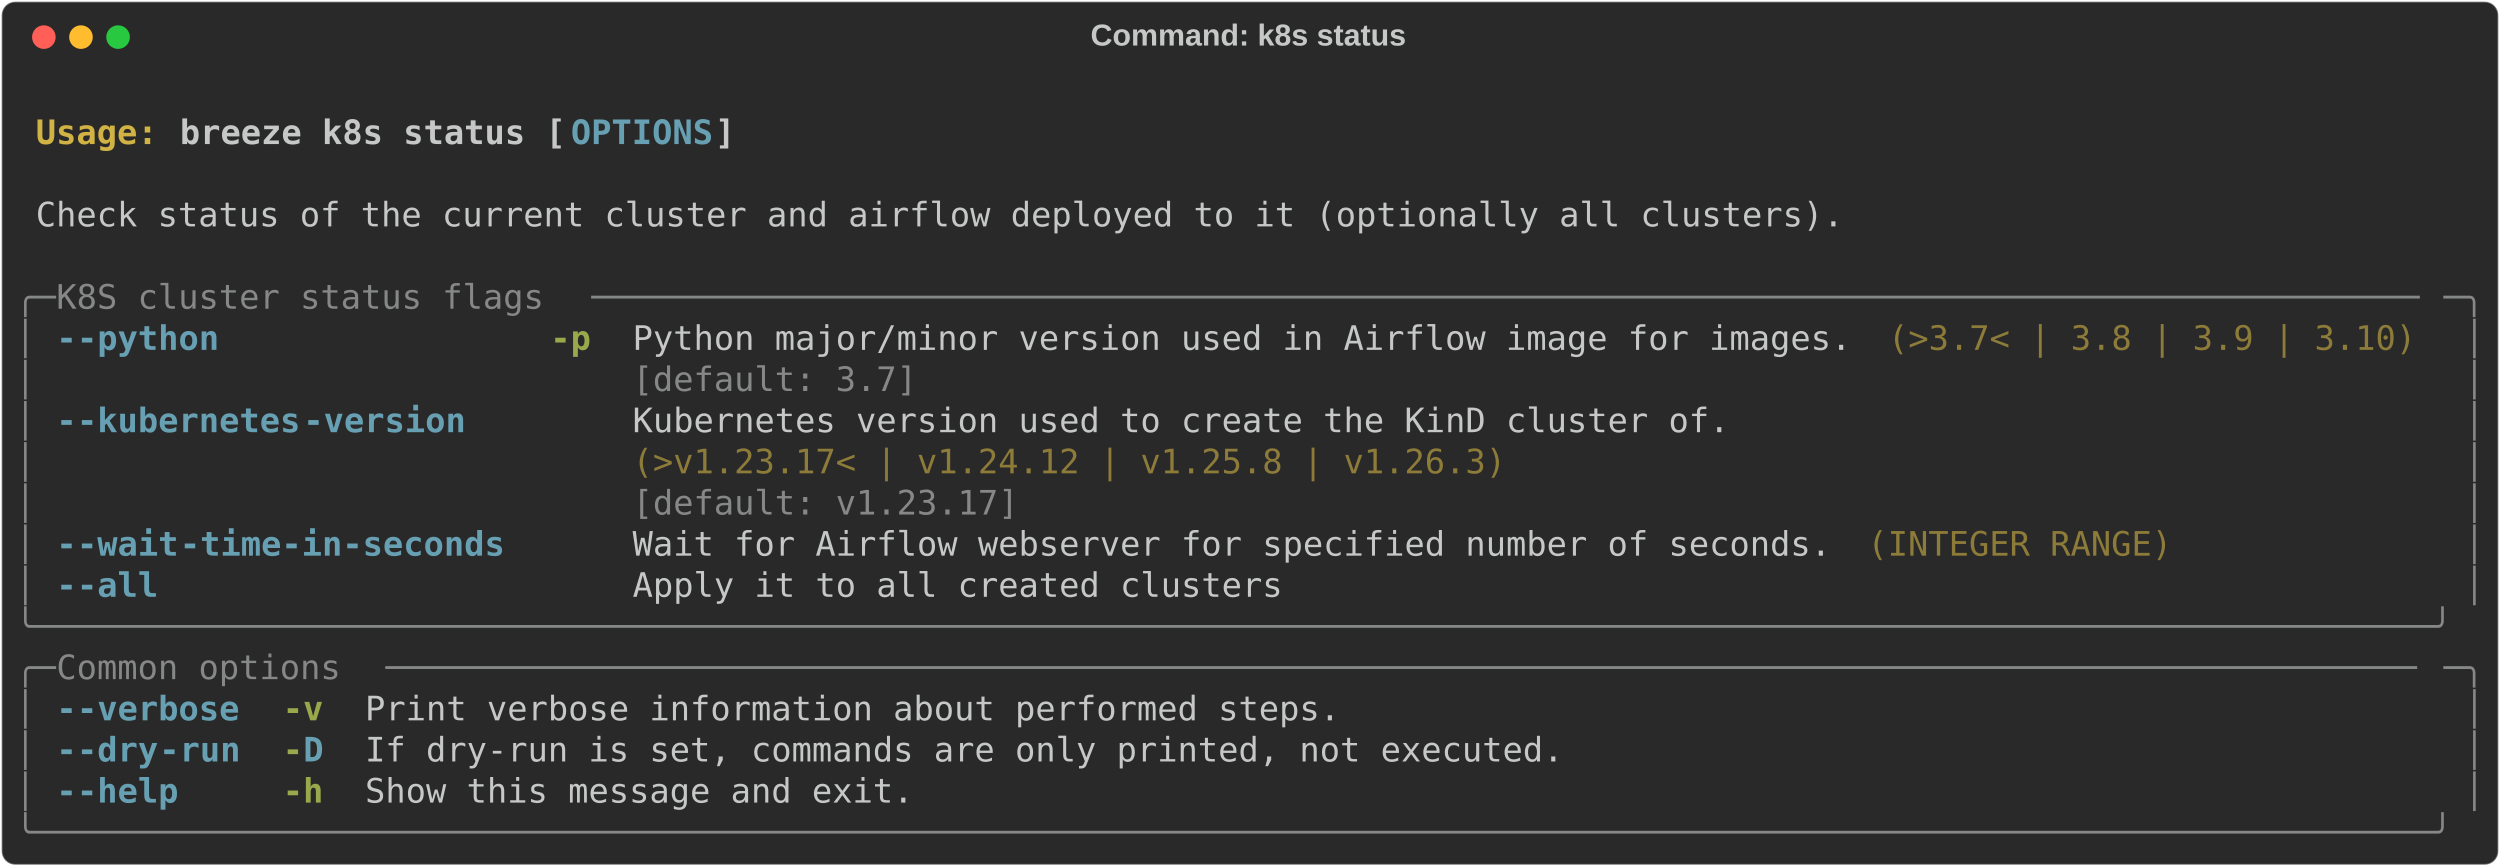
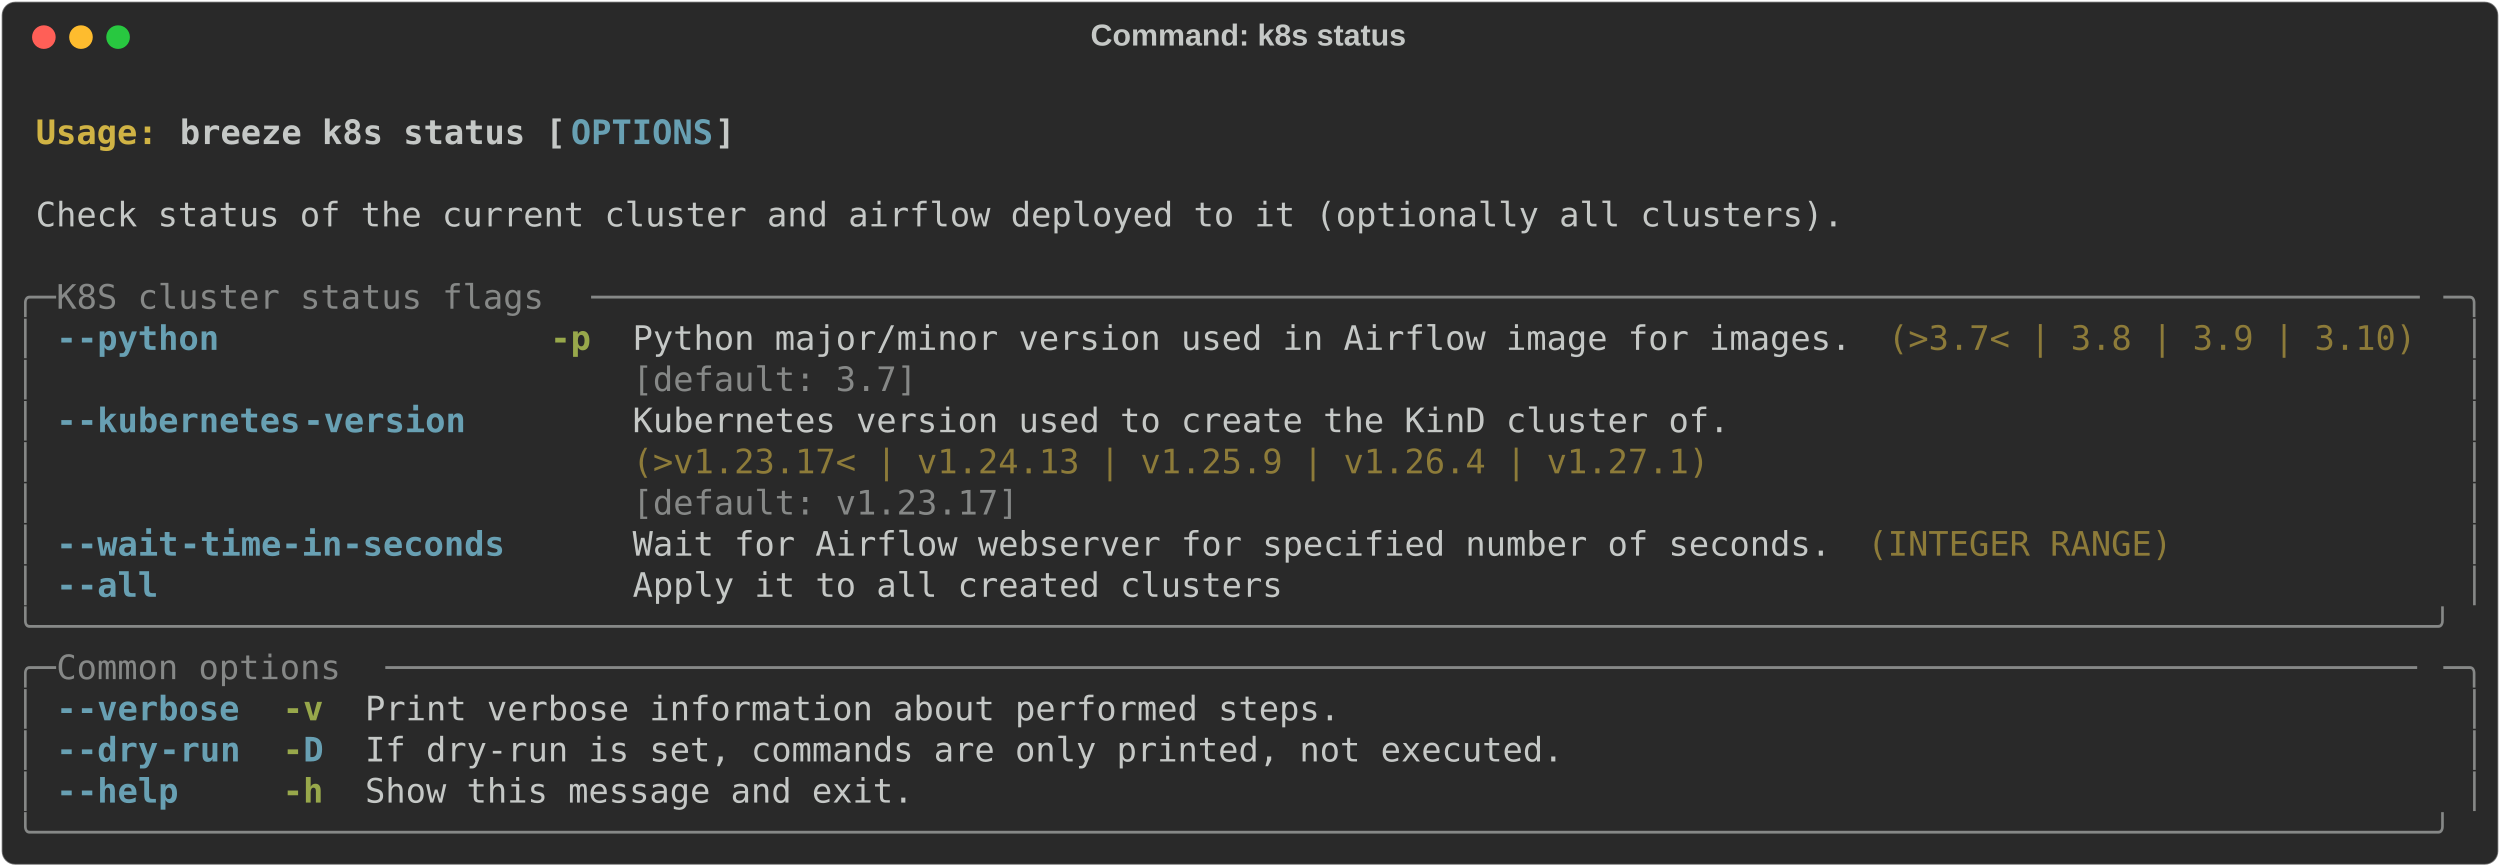
<svg xmlns="http://www.w3.org/2000/svg" class="rich-terminal" viewBox="0 0 1482 513.6">
  <style>

    @font-face {
        font-family: "Fira Code";
        src: local("FiraCode-Regular"),
                url("https://cdnjs.cloudflare.com/ajax/libs/firacode/6.2.0/woff2/FiraCode-Regular.woff2") format("woff2"),
                url("https://cdnjs.cloudflare.com/ajax/libs/firacode/6.2.0/woff/FiraCode-Regular.woff") format("woff");
        font-style: normal;
        font-weight: 400;
    }
    @font-face {
        font-family: "Fira Code";
        src: local("FiraCode-Bold"),
                url("https://cdnjs.cloudflare.com/ajax/libs/firacode/6.2.0/woff2/FiraCode-Bold.woff2") format("woff2"),
                url("https://cdnjs.cloudflare.com/ajax/libs/firacode/6.2.0/woff/FiraCode-Bold.woff") format("woff");
        font-style: bold;
        font-weight: 700;
    }

    .breeze-k8s-status-matrix {
        font-family: Fira Code, monospace;
        font-size: 20px;
        line-height: 24.4px;
        font-variant-east-asian: full-width;
    }

    .breeze-k8s-status-title {
        font-size: 18px;
        font-weight: bold;
        font-family: arial;
    }

    .breeze-k8s-status-r1 { fill: #c5c8c6;font-weight: bold }
.breeze-k8s-status-r2 { fill: #c5c8c6 }
.breeze-k8s-status-r3 { fill: #d0b344;font-weight: bold }
.breeze-k8s-status-r4 { fill: #68a0b3;font-weight: bold }
.breeze-k8s-status-r5 { fill: #868887 }
.breeze-k8s-status-r6 { fill: #98a84b;font-weight: bold }
.breeze-k8s-status-r7 { fill: #8d7b39 }
    </style>
  <defs>
    <clipPath id="breeze-k8s-status-clip-terminal">
      <rect x="0" y="0" width="1463.0" height="462.6" />
    </clipPath>
    <clipPath id="breeze-k8s-status-line-0">
      <rect x="0" y="1.5" width="1464" height="24.65" />
    </clipPath>
    <clipPath id="breeze-k8s-status-line-1">
      <rect x="0" y="25.9" width="1464" height="24.65" />
    </clipPath>
    <clipPath id="breeze-k8s-status-line-2">
      <rect x="0" y="50.3" width="1464" height="24.65" />
    </clipPath>
    <clipPath id="breeze-k8s-status-line-3">
      <rect x="0" y="74.7" width="1464" height="24.65" />
    </clipPath>
    <clipPath id="breeze-k8s-status-line-4">
      <rect x="0" y="99.1" width="1464" height="24.65" />
    </clipPath>
    <clipPath id="breeze-k8s-status-line-5">
      <rect x="0" y="123.5" width="1464" height="24.65" />
    </clipPath>
    <clipPath id="breeze-k8s-status-line-6">
      <rect x="0" y="147.9" width="1464" height="24.65" />
    </clipPath>
    <clipPath id="breeze-k8s-status-line-7">
      <rect x="0" y="172.3" width="1464" height="24.65" />
    </clipPath>
    <clipPath id="breeze-k8s-status-line-8">
      <rect x="0" y="196.7" width="1464" height="24.65" />
    </clipPath>
    <clipPath id="breeze-k8s-status-line-9">
      <rect x="0" y="221.1" width="1464" height="24.65" />
    </clipPath>
    <clipPath id="breeze-k8s-status-line-10">
      <rect x="0" y="245.5" width="1464" height="24.65" />
    </clipPath>
    <clipPath id="breeze-k8s-status-line-11">
      <rect x="0" y="269.9" width="1464" height="24.65" />
    </clipPath>
    <clipPath id="breeze-k8s-status-line-12">
      <rect x="0" y="294.3" width="1464" height="24.65" />
    </clipPath>
    <clipPath id="breeze-k8s-status-line-13">
      <rect x="0" y="318.7" width="1464" height="24.65" />
    </clipPath>
    <clipPath id="breeze-k8s-status-line-14">
      <rect x="0" y="343.1" width="1464" height="24.65" />
    </clipPath>
    <clipPath id="breeze-k8s-status-line-15">
      <rect x="0" y="367.5" width="1464" height="24.65" />
    </clipPath>
    <clipPath id="breeze-k8s-status-line-16">
      <rect x="0" y="391.9" width="1464" height="24.65" />
    </clipPath>
    <clipPath id="breeze-k8s-status-line-17">
      <rect x="0" y="416.3" width="1464" height="24.65" />
    </clipPath>
  </defs>
  <rect fill="#292929" stroke="rgba(255,255,255,0.35)" stroke-width="1" x="1" y="1" width="1480" height="511.6" rx="8" />
  <text class="breeze-k8s-status-title" fill="#c5c8c6" text-anchor="middle" x="740" y="27">Command: k8s status</text>
  <g transform="translate(26,22)">
    <circle cx="0" cy="0" r="7" fill="#ff5f57" />
    <circle cx="22" cy="0" r="7" fill="#febc2e" />
    <circle cx="44" cy="0" r="7" fill="#28c840" />
  </g>
  <g transform="translate(9, 41)" clip-path="url(#breeze-k8s-status-clip-terminal)">
    <g class="breeze-k8s-status-matrix">
      <text class="breeze-k8s-status-r2" x="1464" y="20" textLength="12.2" clip-path="url(#breeze-k8s-status-line-0)">
</text>
      <text class="breeze-k8s-status-r3" x="12.2" y="44.4" textLength="85.4" clip-path="url(#breeze-k8s-status-line-1)">Usage: </text>
      <text class="breeze-k8s-status-r1" x="97.6" y="44.4" textLength="231.8" clip-path="url(#breeze-k8s-status-line-1)">breeze k8s status [</text>
      <text class="breeze-k8s-status-r4" x="329.4" y="44.4" textLength="85.4" clip-path="url(#breeze-k8s-status-line-1)">OPTIONS</text>
      <text class="breeze-k8s-status-r1" x="414.8" y="44.4" textLength="12.2" clip-path="url(#breeze-k8s-status-line-1)">]</text>
      <text class="breeze-k8s-status-r2" x="1464" y="44.4" textLength="12.2" clip-path="url(#breeze-k8s-status-line-1)">
</text>
      <text class="breeze-k8s-status-r2" x="1464" y="68.8" textLength="12.2" clip-path="url(#breeze-k8s-status-line-2)">
</text>
      <text class="breeze-k8s-status-r2" x="12.2" y="93.2" textLength="1085.8" clip-path="url(#breeze-k8s-status-line-3)">Check status of the current cluster and airflow deployed to it (optionally all clusters).</text>
      <text class="breeze-k8s-status-r2" x="1464" y="93.2" textLength="12.2" clip-path="url(#breeze-k8s-status-line-3)">
</text>
      <text class="breeze-k8s-status-r2" x="1464" y="117.6" textLength="12.2" clip-path="url(#breeze-k8s-status-line-4)">
</text>
      <text class="breeze-k8s-status-r5" x="0" y="142" textLength="24.4" clip-path="url(#breeze-k8s-status-line-5)">╭─</text>
      <text class="breeze-k8s-status-r5" x="24.4" y="142" textLength="317.2" clip-path="url(#breeze-k8s-status-line-5)"> K8S cluster status flags </text>
      <text class="breeze-k8s-status-r5" x="341.6" y="142" textLength="1098" clip-path="url(#breeze-k8s-status-line-5)">──────────────────────────────────────────────────────────────────────────────────────────</text>
      <text class="breeze-k8s-status-r5" x="1439.6" y="142" textLength="24.4" clip-path="url(#breeze-k8s-status-line-5)">─╮</text>
      <text class="breeze-k8s-status-r2" x="1464" y="142" textLength="12.2" clip-path="url(#breeze-k8s-status-line-5)">
</text>
      <text class="breeze-k8s-status-r5" x="0" y="166.4" textLength="12.2" clip-path="url(#breeze-k8s-status-line-6)">│</text>
      <text class="breeze-k8s-status-r4" x="24.4" y="166.4" textLength="12.2" clip-path="url(#breeze-k8s-status-line-6)">-</text>
      <text class="breeze-k8s-status-r4" x="36.6" y="166.4" textLength="85.4" clip-path="url(#breeze-k8s-status-line-6)">-python</text>
      <text class="breeze-k8s-status-r6" x="317.2" y="166.4" textLength="24.4" clip-path="url(#breeze-k8s-status-line-6)">-p</text>
      <text class="breeze-k8s-status-r2" x="366" y="166.4" textLength="732" clip-path="url(#breeze-k8s-status-line-6)">Python major/minor version used in Airflow image for images.</text>
      <text class="breeze-k8s-status-r7" x="1110.2" y="166.4" textLength="317.2" clip-path="url(#breeze-k8s-status-line-6)">(&gt;3.7&lt; | 3.8 | 3.9 | 3.10)</text>
      <text class="breeze-k8s-status-r5" x="1451.8" y="166.4" textLength="12.2" clip-path="url(#breeze-k8s-status-line-6)">│</text>
      <text class="breeze-k8s-status-r2" x="1464" y="166.4" textLength="12.2" clip-path="url(#breeze-k8s-status-line-6)">
</text>
      <text class="breeze-k8s-status-r5" x="0" y="190.8" textLength="12.2" clip-path="url(#breeze-k8s-status-line-7)">│</text>
      <text class="breeze-k8s-status-r5" x="366" y="190.8" textLength="732" clip-path="url(#breeze-k8s-status-line-7)">[default: 3.7]                                              </text>
      <text class="breeze-k8s-status-r5" x="1451.8" y="190.8" textLength="12.2" clip-path="url(#breeze-k8s-status-line-7)">│</text>
      <text class="breeze-k8s-status-r2" x="1464" y="190.8" textLength="12.2" clip-path="url(#breeze-k8s-status-line-7)">
</text>
      <text class="breeze-k8s-status-r5" x="0" y="215.2" textLength="12.2" clip-path="url(#breeze-k8s-status-line-8)">│</text>
      <text class="breeze-k8s-status-r4" x="24.4" y="215.2" textLength="12.2" clip-path="url(#breeze-k8s-status-line-8)">-</text>
      <text class="breeze-k8s-status-r4" x="36.6" y="215.2" textLength="134.2" clip-path="url(#breeze-k8s-status-line-8)">-kubernetes</text>
      <text class="breeze-k8s-status-r4" x="170.8" y="215.2" textLength="97.6" clip-path="url(#breeze-k8s-status-line-8)">-version</text>
      <text class="breeze-k8s-status-r2" x="366" y="215.2" textLength="658.8" clip-path="url(#breeze-k8s-status-line-8)">Kubernetes version used to create the KinD cluster of.</text>
      <text class="breeze-k8s-status-r5" x="1451.8" y="215.2" textLength="12.2" clip-path="url(#breeze-k8s-status-line-8)">│</text>
      <text class="breeze-k8s-status-r2" x="1464" y="215.2" textLength="12.2" clip-path="url(#breeze-k8s-status-line-8)">
</text>
      <text class="breeze-k8s-status-r5" x="0" y="239.6" textLength="12.2" clip-path="url(#breeze-k8s-status-line-9)">│</text>
-       <text class="breeze-k8s-status-r7" x="366" y="239.6" textLength="658.8" clip-path="url(#breeze-k8s-status-line-9)">(&gt;v1.23.17&lt; | v1.24.12 | v1.25.8 | v1.26.3)           </text>
+       <text class="breeze-k8s-status-r7" x="366" y="239.6" textLength="658.8" clip-path="url(#breeze-k8s-status-line-9)">(&gt;v1.23.17&lt; | v1.24.13 | v1.25.9 | v1.26.4 | v1.27.1) </text>
      <text class="breeze-k8s-status-r5" x="1451.8" y="239.6" textLength="12.2" clip-path="url(#breeze-k8s-status-line-9)">│</text>
      <text class="breeze-k8s-status-r2" x="1464" y="239.6" textLength="12.2" clip-path="url(#breeze-k8s-status-line-9)">
</text>
      <text class="breeze-k8s-status-r5" x="0" y="264" textLength="12.2" clip-path="url(#breeze-k8s-status-line-10)">│</text>
      <text class="breeze-k8s-status-r5" x="366" y="264" textLength="658.8" clip-path="url(#breeze-k8s-status-line-10)">[default: v1.23.17]                                   </text>
      <text class="breeze-k8s-status-r5" x="1451.8" y="264" textLength="12.2" clip-path="url(#breeze-k8s-status-line-10)">│</text>
      <text class="breeze-k8s-status-r2" x="1464" y="264" textLength="12.2" clip-path="url(#breeze-k8s-status-line-10)">
</text>
      <text class="breeze-k8s-status-r5" x="0" y="288.4" textLength="12.2" clip-path="url(#breeze-k8s-status-line-11)">│</text>
      <text class="breeze-k8s-status-r4" x="24.4" y="288.4" textLength="12.2" clip-path="url(#breeze-k8s-status-line-11)">-</text>
      <text class="breeze-k8s-status-r4" x="36.6" y="288.4" textLength="61" clip-path="url(#breeze-k8s-status-line-11)">-wait</text>
      <text class="breeze-k8s-status-r4" x="97.6" y="288.4" textLength="195.2" clip-path="url(#breeze-k8s-status-line-11)">-time-in-seconds</text>
      <text class="breeze-k8s-status-r2" x="366" y="288.4" textLength="719.8" clip-path="url(#breeze-k8s-status-line-11)">Wait for Airflow webserver for specified number of seconds.</text>
      <text class="breeze-k8s-status-r7" x="1098" y="288.4" textLength="183" clip-path="url(#breeze-k8s-status-line-11)">(INTEGER RANGE)</text>
      <text class="breeze-k8s-status-r5" x="1451.8" y="288.4" textLength="12.2" clip-path="url(#breeze-k8s-status-line-11)">│</text>
      <text class="breeze-k8s-status-r2" x="1464" y="288.4" textLength="12.2" clip-path="url(#breeze-k8s-status-line-11)">
</text>
      <text class="breeze-k8s-status-r5" x="0" y="312.8" textLength="12.2" clip-path="url(#breeze-k8s-status-line-12)">│</text>
      <text class="breeze-k8s-status-r4" x="24.4" y="312.8" textLength="12.2" clip-path="url(#breeze-k8s-status-line-12)">-</text>
      <text class="breeze-k8s-status-r4" x="36.6" y="312.8" textLength="48.8" clip-path="url(#breeze-k8s-status-line-12)">-all</text>
      <text class="breeze-k8s-status-r2" x="366" y="312.8" textLength="390.4" clip-path="url(#breeze-k8s-status-line-12)">Apply it to all created clusters</text>
      <text class="breeze-k8s-status-r5" x="1451.8" y="312.8" textLength="12.2" clip-path="url(#breeze-k8s-status-line-12)">│</text>
      <text class="breeze-k8s-status-r2" x="1464" y="312.8" textLength="12.2" clip-path="url(#breeze-k8s-status-line-12)">
</text>
      <text class="breeze-k8s-status-r5" x="0" y="337.2" textLength="1464" clip-path="url(#breeze-k8s-status-line-13)">╰──────────────────────────────────────────────────────────────────────────────────────────────────────────────────────╯</text>
      <text class="breeze-k8s-status-r2" x="1464" y="337.2" textLength="12.2" clip-path="url(#breeze-k8s-status-line-13)">
</text>
      <text class="breeze-k8s-status-r5" x="0" y="361.6" textLength="24.4" clip-path="url(#breeze-k8s-status-line-14)">╭─</text>
      <text class="breeze-k8s-status-r5" x="24.4" y="361.6" textLength="195.2" clip-path="url(#breeze-k8s-status-line-14)"> Common options </text>
      <text class="breeze-k8s-status-r5" x="219.6" y="361.6" textLength="1220" clip-path="url(#breeze-k8s-status-line-14)">────────────────────────────────────────────────────────────────────────────────────────────────────</text>
      <text class="breeze-k8s-status-r5" x="1439.6" y="361.6" textLength="24.4" clip-path="url(#breeze-k8s-status-line-14)">─╮</text>
      <text class="breeze-k8s-status-r2" x="1464" y="361.6" textLength="12.2" clip-path="url(#breeze-k8s-status-line-14)">
</text>
      <text class="breeze-k8s-status-r5" x="0" y="386" textLength="12.2" clip-path="url(#breeze-k8s-status-line-15)">│</text>
      <text class="breeze-k8s-status-r4" x="24.4" y="386" textLength="12.2" clip-path="url(#breeze-k8s-status-line-15)">-</text>
      <text class="breeze-k8s-status-r4" x="36.6" y="386" textLength="97.6" clip-path="url(#breeze-k8s-status-line-15)">-verbose</text>
      <text class="breeze-k8s-status-r6" x="158.6" y="386" textLength="24.4" clip-path="url(#breeze-k8s-status-line-15)">-v</text>
      <text class="breeze-k8s-status-r2" x="207.4" y="386" textLength="585.6" clip-path="url(#breeze-k8s-status-line-15)">Print verbose information about performed steps.</text>
      <text class="breeze-k8s-status-r5" x="1451.8" y="386" textLength="12.2" clip-path="url(#breeze-k8s-status-line-15)">│</text>
      <text class="breeze-k8s-status-r2" x="1464" y="386" textLength="12.2" clip-path="url(#breeze-k8s-status-line-15)">
</text>
      <text class="breeze-k8s-status-r5" x="0" y="410.4" textLength="12.2" clip-path="url(#breeze-k8s-status-line-16)">│</text>
      <text class="breeze-k8s-status-r4" x="24.4" y="410.4" textLength="12.2" clip-path="url(#breeze-k8s-status-line-16)">-</text>
      <text class="breeze-k8s-status-r4" x="36.6" y="410.4" textLength="48.8" clip-path="url(#breeze-k8s-status-line-16)">-dry</text>
      <text class="breeze-k8s-status-r4" x="85.4" y="410.4" textLength="48.8" clip-path="url(#breeze-k8s-status-line-16)">-run</text>
      <text class="breeze-k8s-status-r6" x="158.6" y="410.4" textLength="12.2" clip-path="url(#breeze-k8s-status-line-16)">-</text>
      <text class="breeze-k8s-status-r4" x="170.8" y="410.4" textLength="12.2" clip-path="url(#breeze-k8s-status-line-16)">D</text>
      <text class="breeze-k8s-status-r2" x="207.4" y="410.4" textLength="719.8" clip-path="url(#breeze-k8s-status-line-16)">If dry-run is set, commands are only printed, not executed.</text>
      <text class="breeze-k8s-status-r5" x="1451.8" y="410.4" textLength="12.2" clip-path="url(#breeze-k8s-status-line-16)">│</text>
      <text class="breeze-k8s-status-r2" x="1464" y="410.4" textLength="12.2" clip-path="url(#breeze-k8s-status-line-16)">
</text>
      <text class="breeze-k8s-status-r5" x="0" y="434.8" textLength="12.2" clip-path="url(#breeze-k8s-status-line-17)">│</text>
      <text class="breeze-k8s-status-r4" x="24.4" y="434.8" textLength="12.2" clip-path="url(#breeze-k8s-status-line-17)">-</text>
      <text class="breeze-k8s-status-r4" x="36.6" y="434.8" textLength="61" clip-path="url(#breeze-k8s-status-line-17)">-help</text>
      <text class="breeze-k8s-status-r6" x="158.6" y="434.8" textLength="24.4" clip-path="url(#breeze-k8s-status-line-17)">-h</text>
      <text class="breeze-k8s-status-r2" x="207.4" y="434.8" textLength="329.4" clip-path="url(#breeze-k8s-status-line-17)">Show this message and exit.</text>
      <text class="breeze-k8s-status-r5" x="1451.8" y="434.8" textLength="12.2" clip-path="url(#breeze-k8s-status-line-17)">│</text>
      <text class="breeze-k8s-status-r2" x="1464" y="434.8" textLength="12.2" clip-path="url(#breeze-k8s-status-line-17)">
</text>
      <text class="breeze-k8s-status-r5" x="0" y="459.2" textLength="1464" clip-path="url(#breeze-k8s-status-line-18)">╰──────────────────────────────────────────────────────────────────────────────────────────────────────────────────────╯</text>
      <text class="breeze-k8s-status-r2" x="1464" y="459.2" textLength="12.2" clip-path="url(#breeze-k8s-status-line-18)">
</text>
    </g>
  </g>
</svg>
